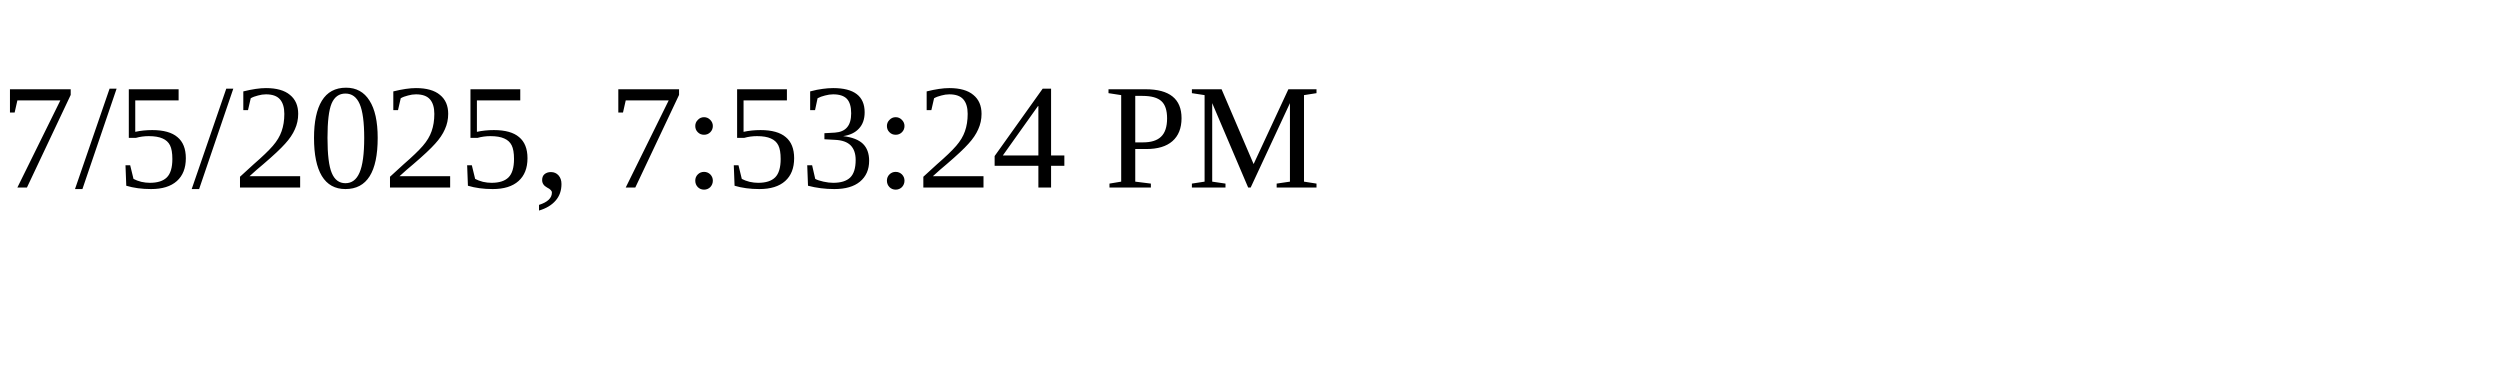
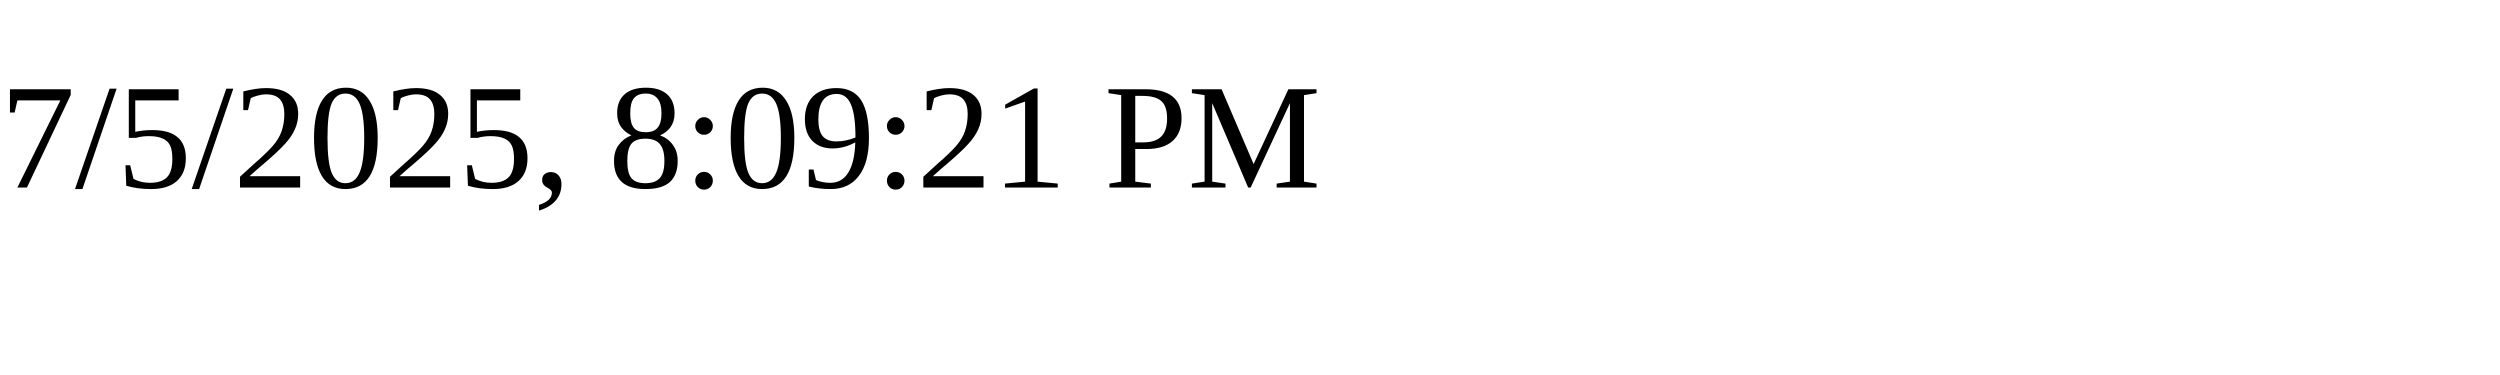
<svg xmlns="http://www.w3.org/2000/svg" height="30" width="200">
-   <text x="0" y="15">7/5/2025, 7:53:24 PM</text>
+   <text x="0" y="15">7/5/2025, 8:09:21 PM</text>
</svg>
